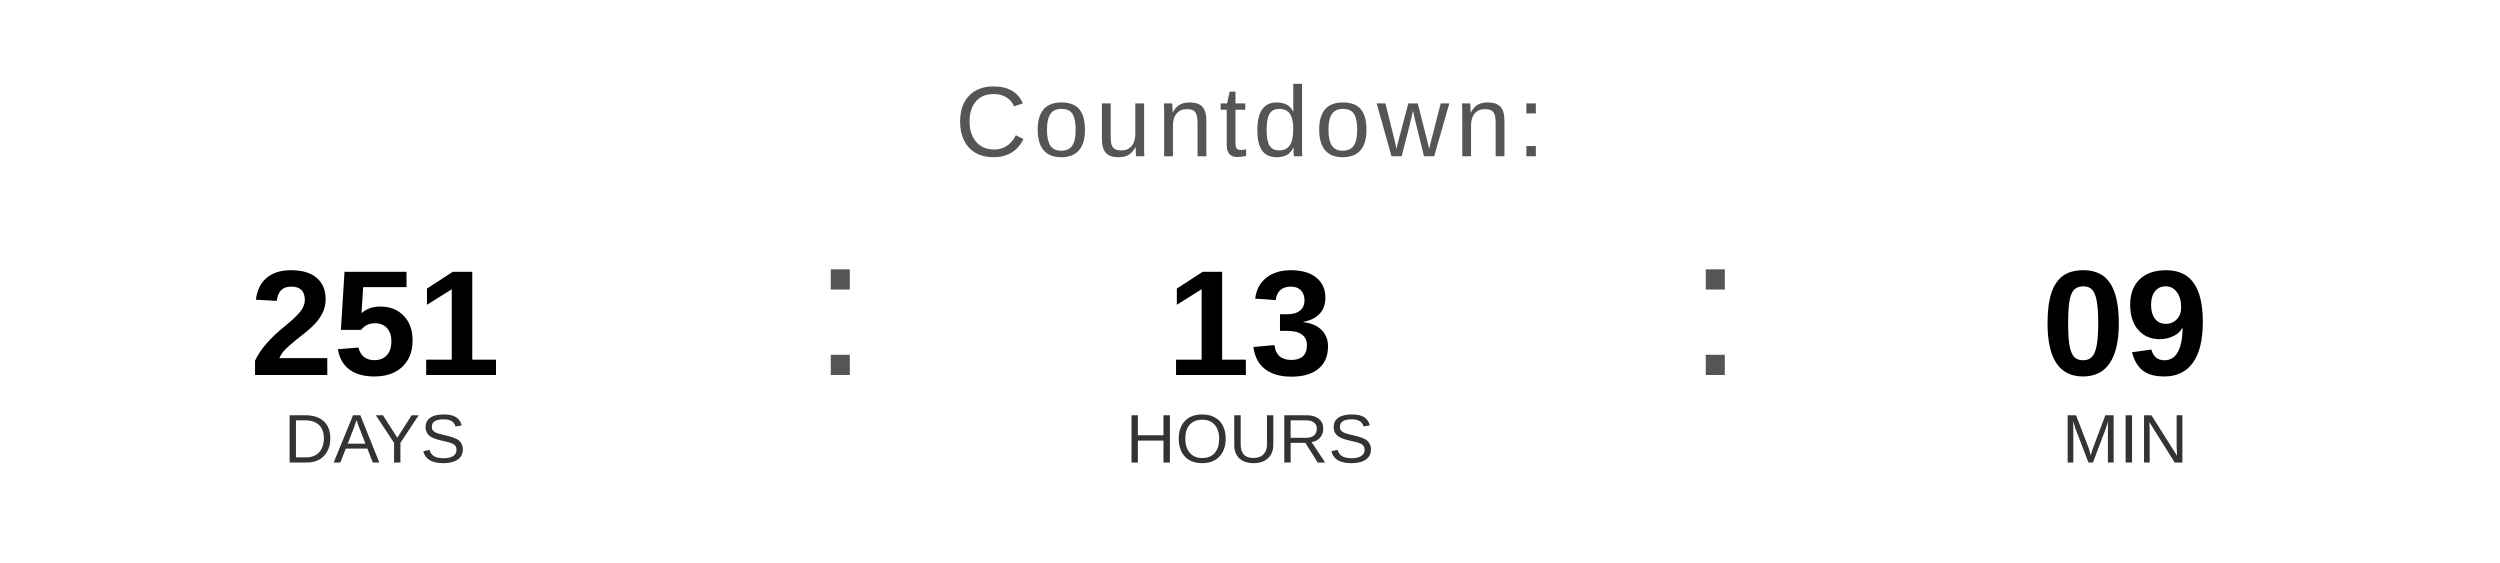
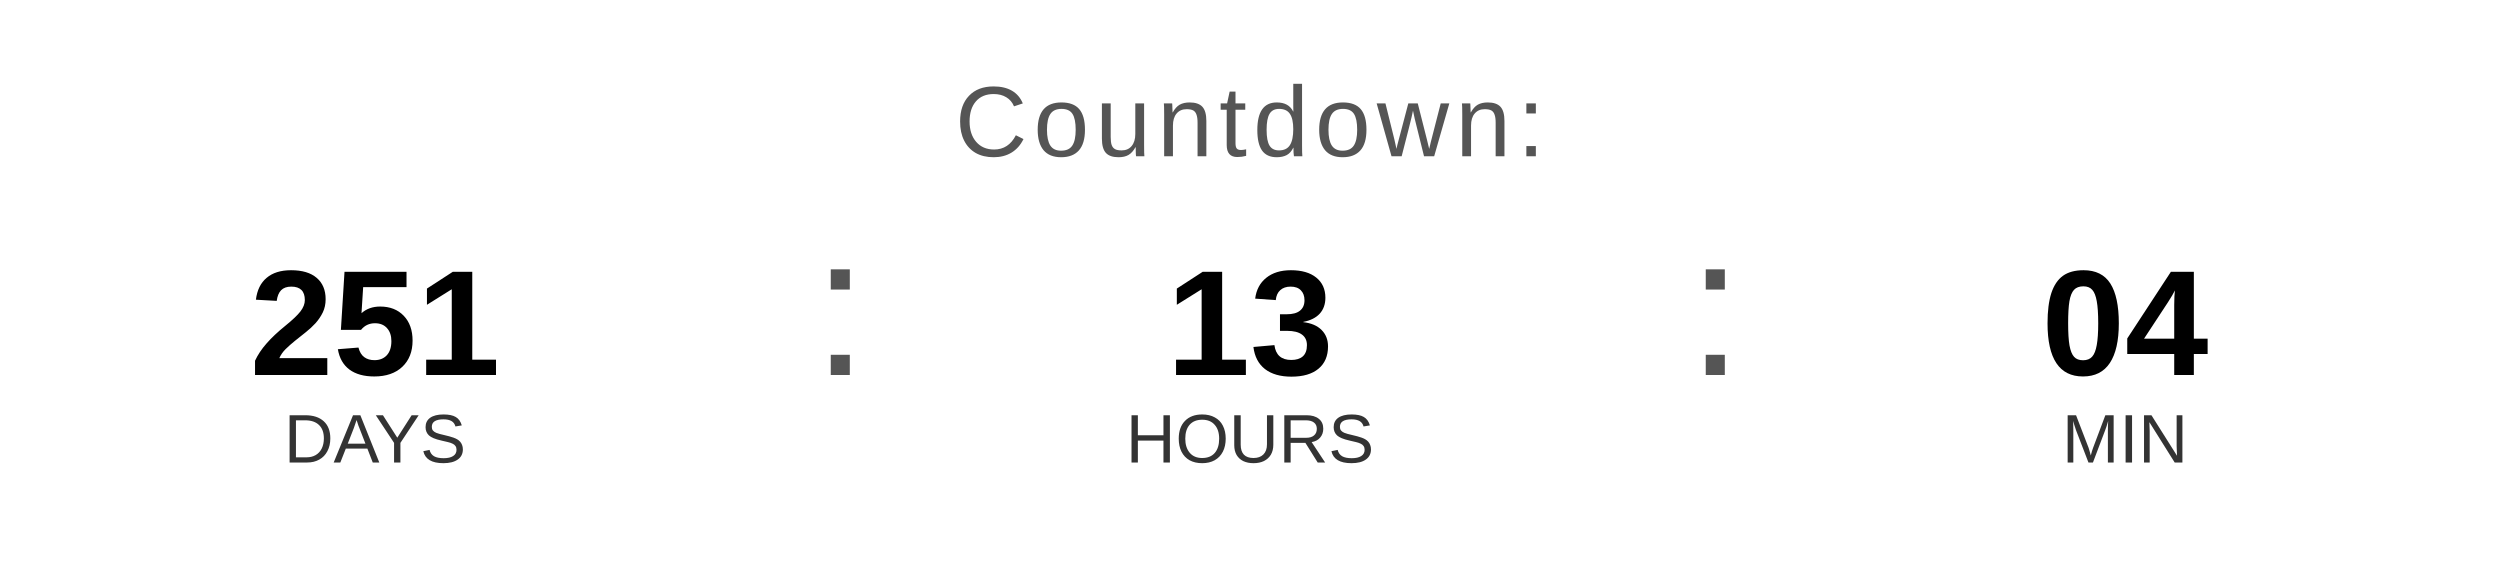
<svg xmlns="http://www.w3.org/2000/svg" width="400" height="90" viewBox="0 0 400 90">
  <text x="200" y="25" font-family="Arial, Helvetica, sans-serif" font-size="16" fill="#555555" text-anchor="middle" letter-spacing="1">
    Countdown:
  </text>
  <text x="60" y="60" font-family="Arial, Helvetica, sans-serif" font-size="24" font-weight="bold" fill="#000000" text-anchor="middle">251</text>
  <text x="60" y="74" font-family="Arial, Helvetica, sans-serif" font-size="11" fill="#333333" text-anchor="middle">DAYS</text>
  <text x="130" y="60" font-family="Arial, sans-serif" font-size="32" fill="#555555">:</text>
  <text x="200" y="60" font-family="Arial, Helvetica, sans-serif" font-size="24" font-weight="bold" fill="#000000" text-anchor="middle">13</text>
  <text x="200" y="74" font-family="Arial, Helvetica, sans-serif" font-size="11" fill="#333333" text-anchor="middle">HOURS</text>
  <text x="270" y="60" font-family="Arial, sans-serif" font-size="32" fill="#555555">:</text>
-   <text x="340" y="60" font-family="Arial, Helvetica, sans-serif" font-size="24" font-weight="bold" fill="#000000" text-anchor="middle">09</text>
+   <text x="340" y="60" font-family="Arial, Helvetica, sans-serif" font-size="24" font-weight="bold" fill="#000000" text-anchor="middle">04</text>
  <text x="340" y="74" font-family="Arial, Helvetica, sans-serif" font-size="11" fill="#333333" text-anchor="middle">MIN</text>
</svg>
